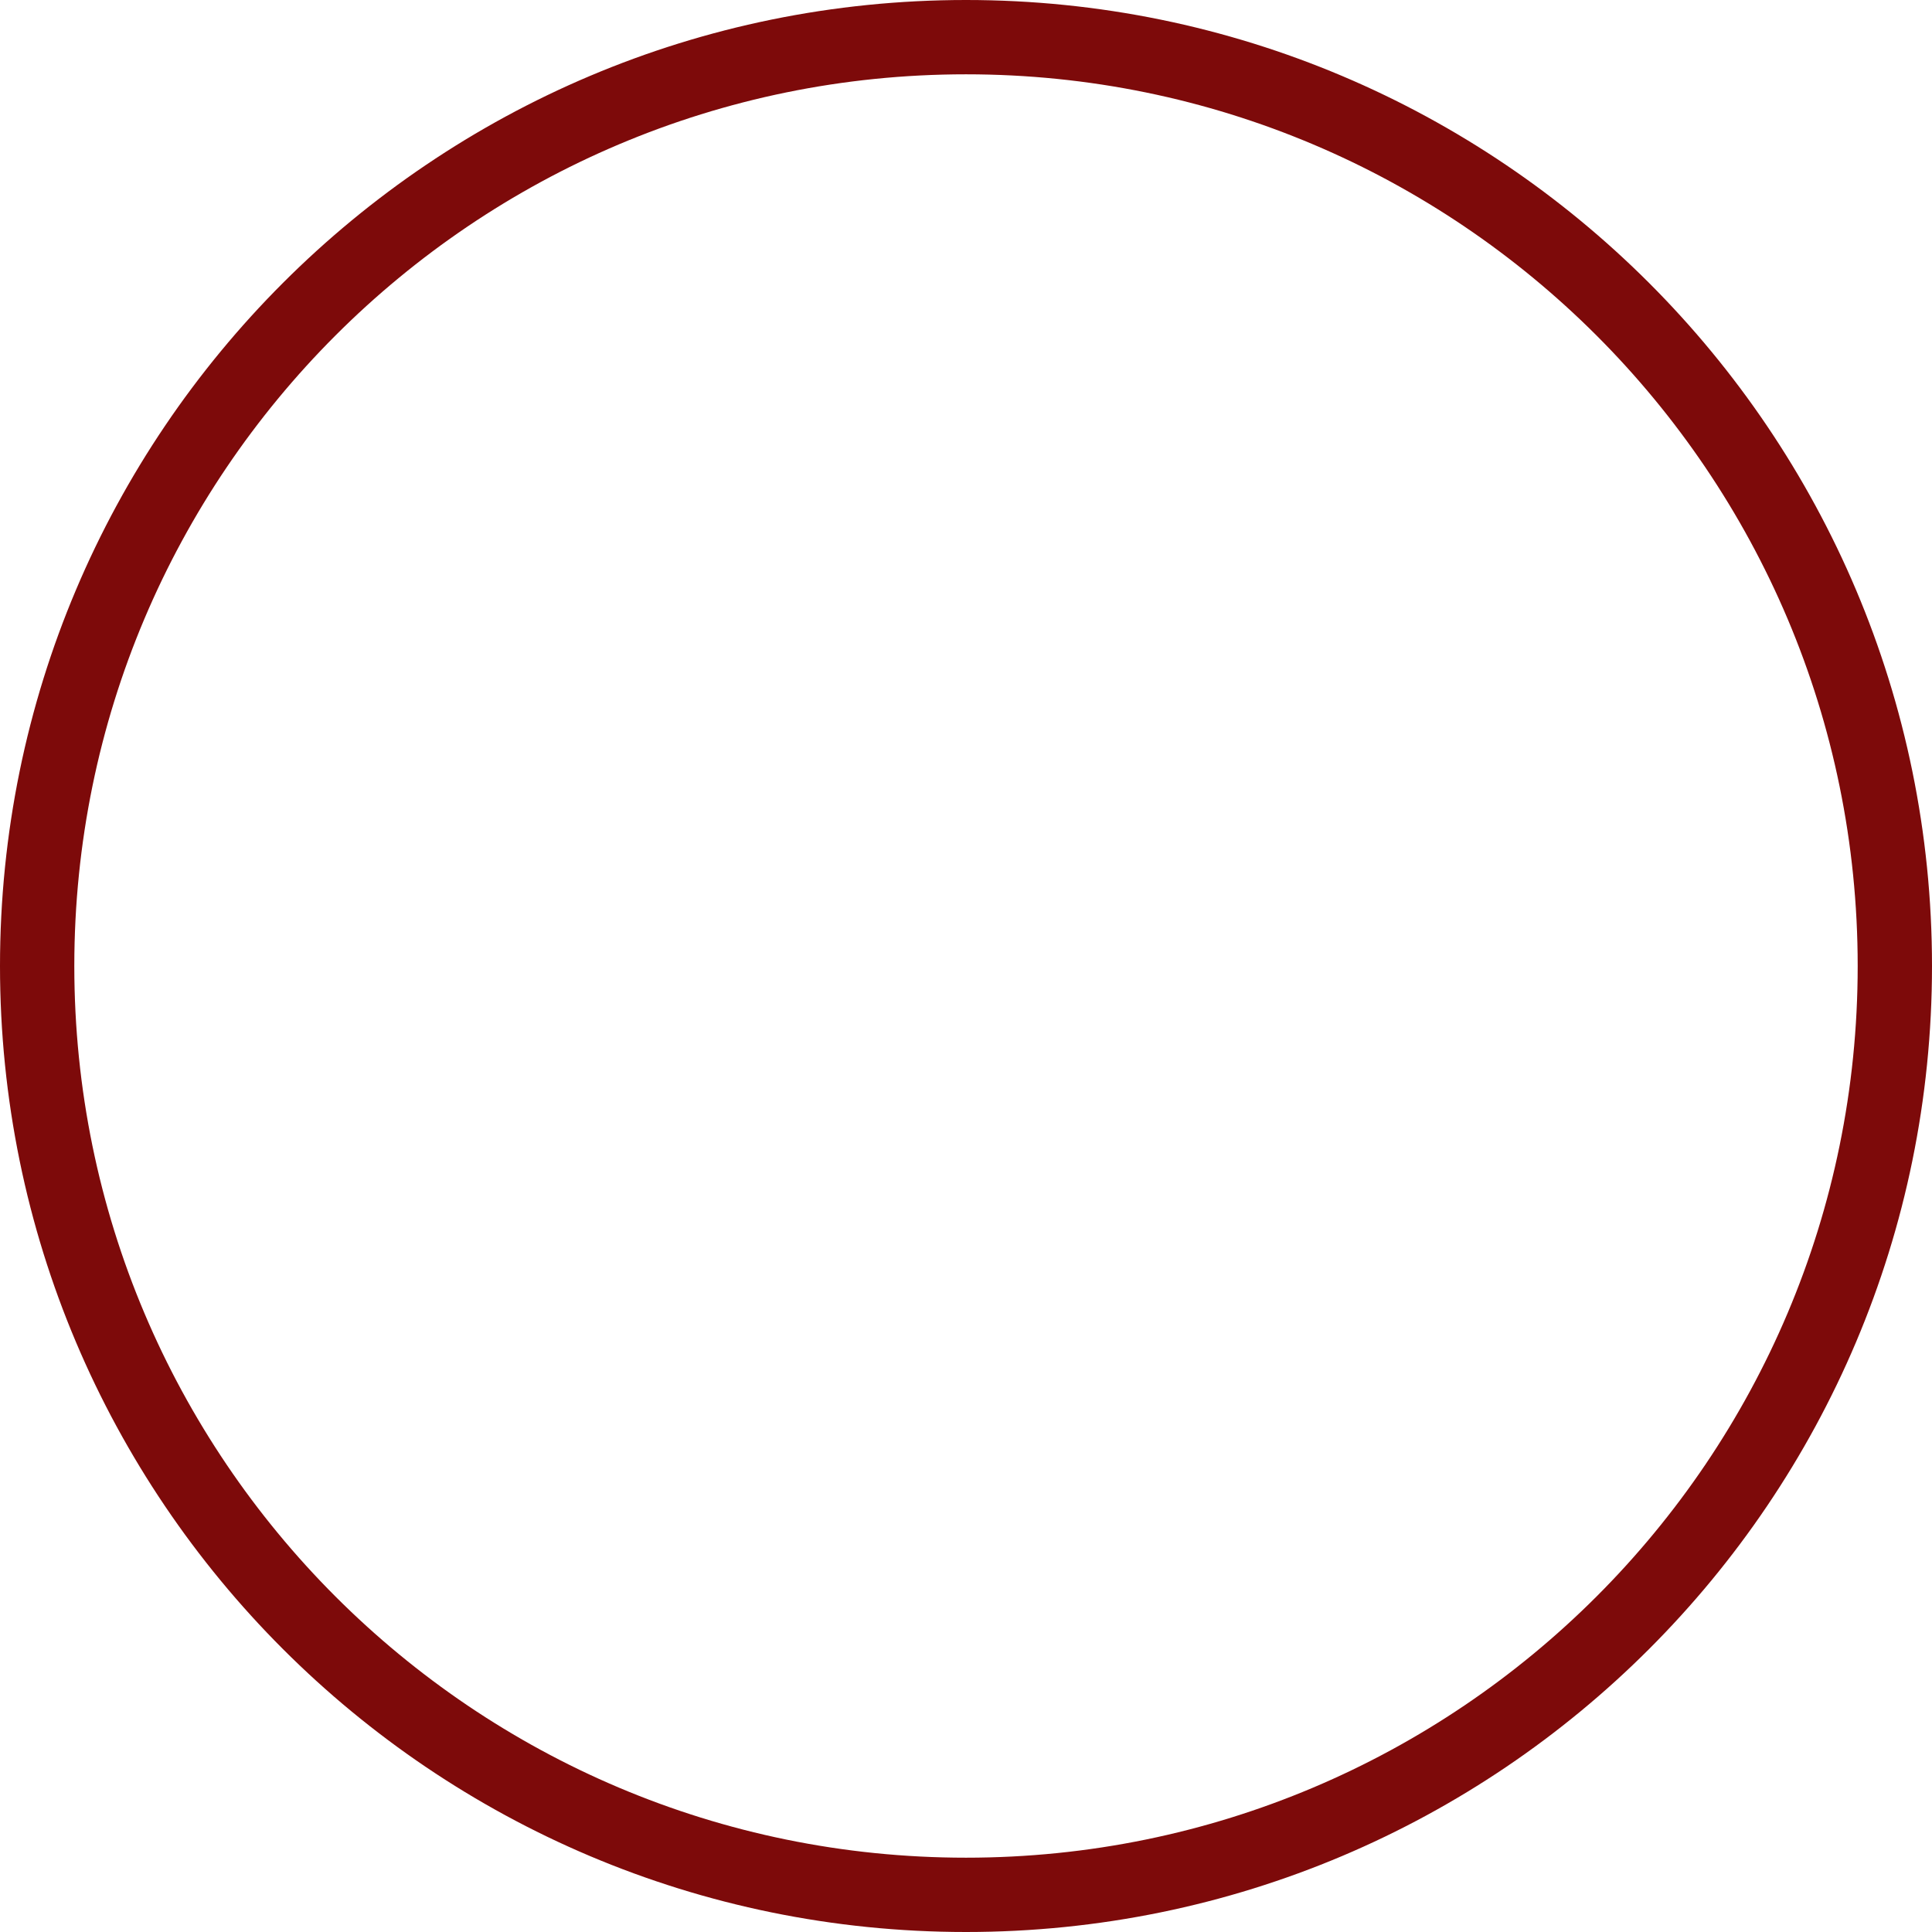
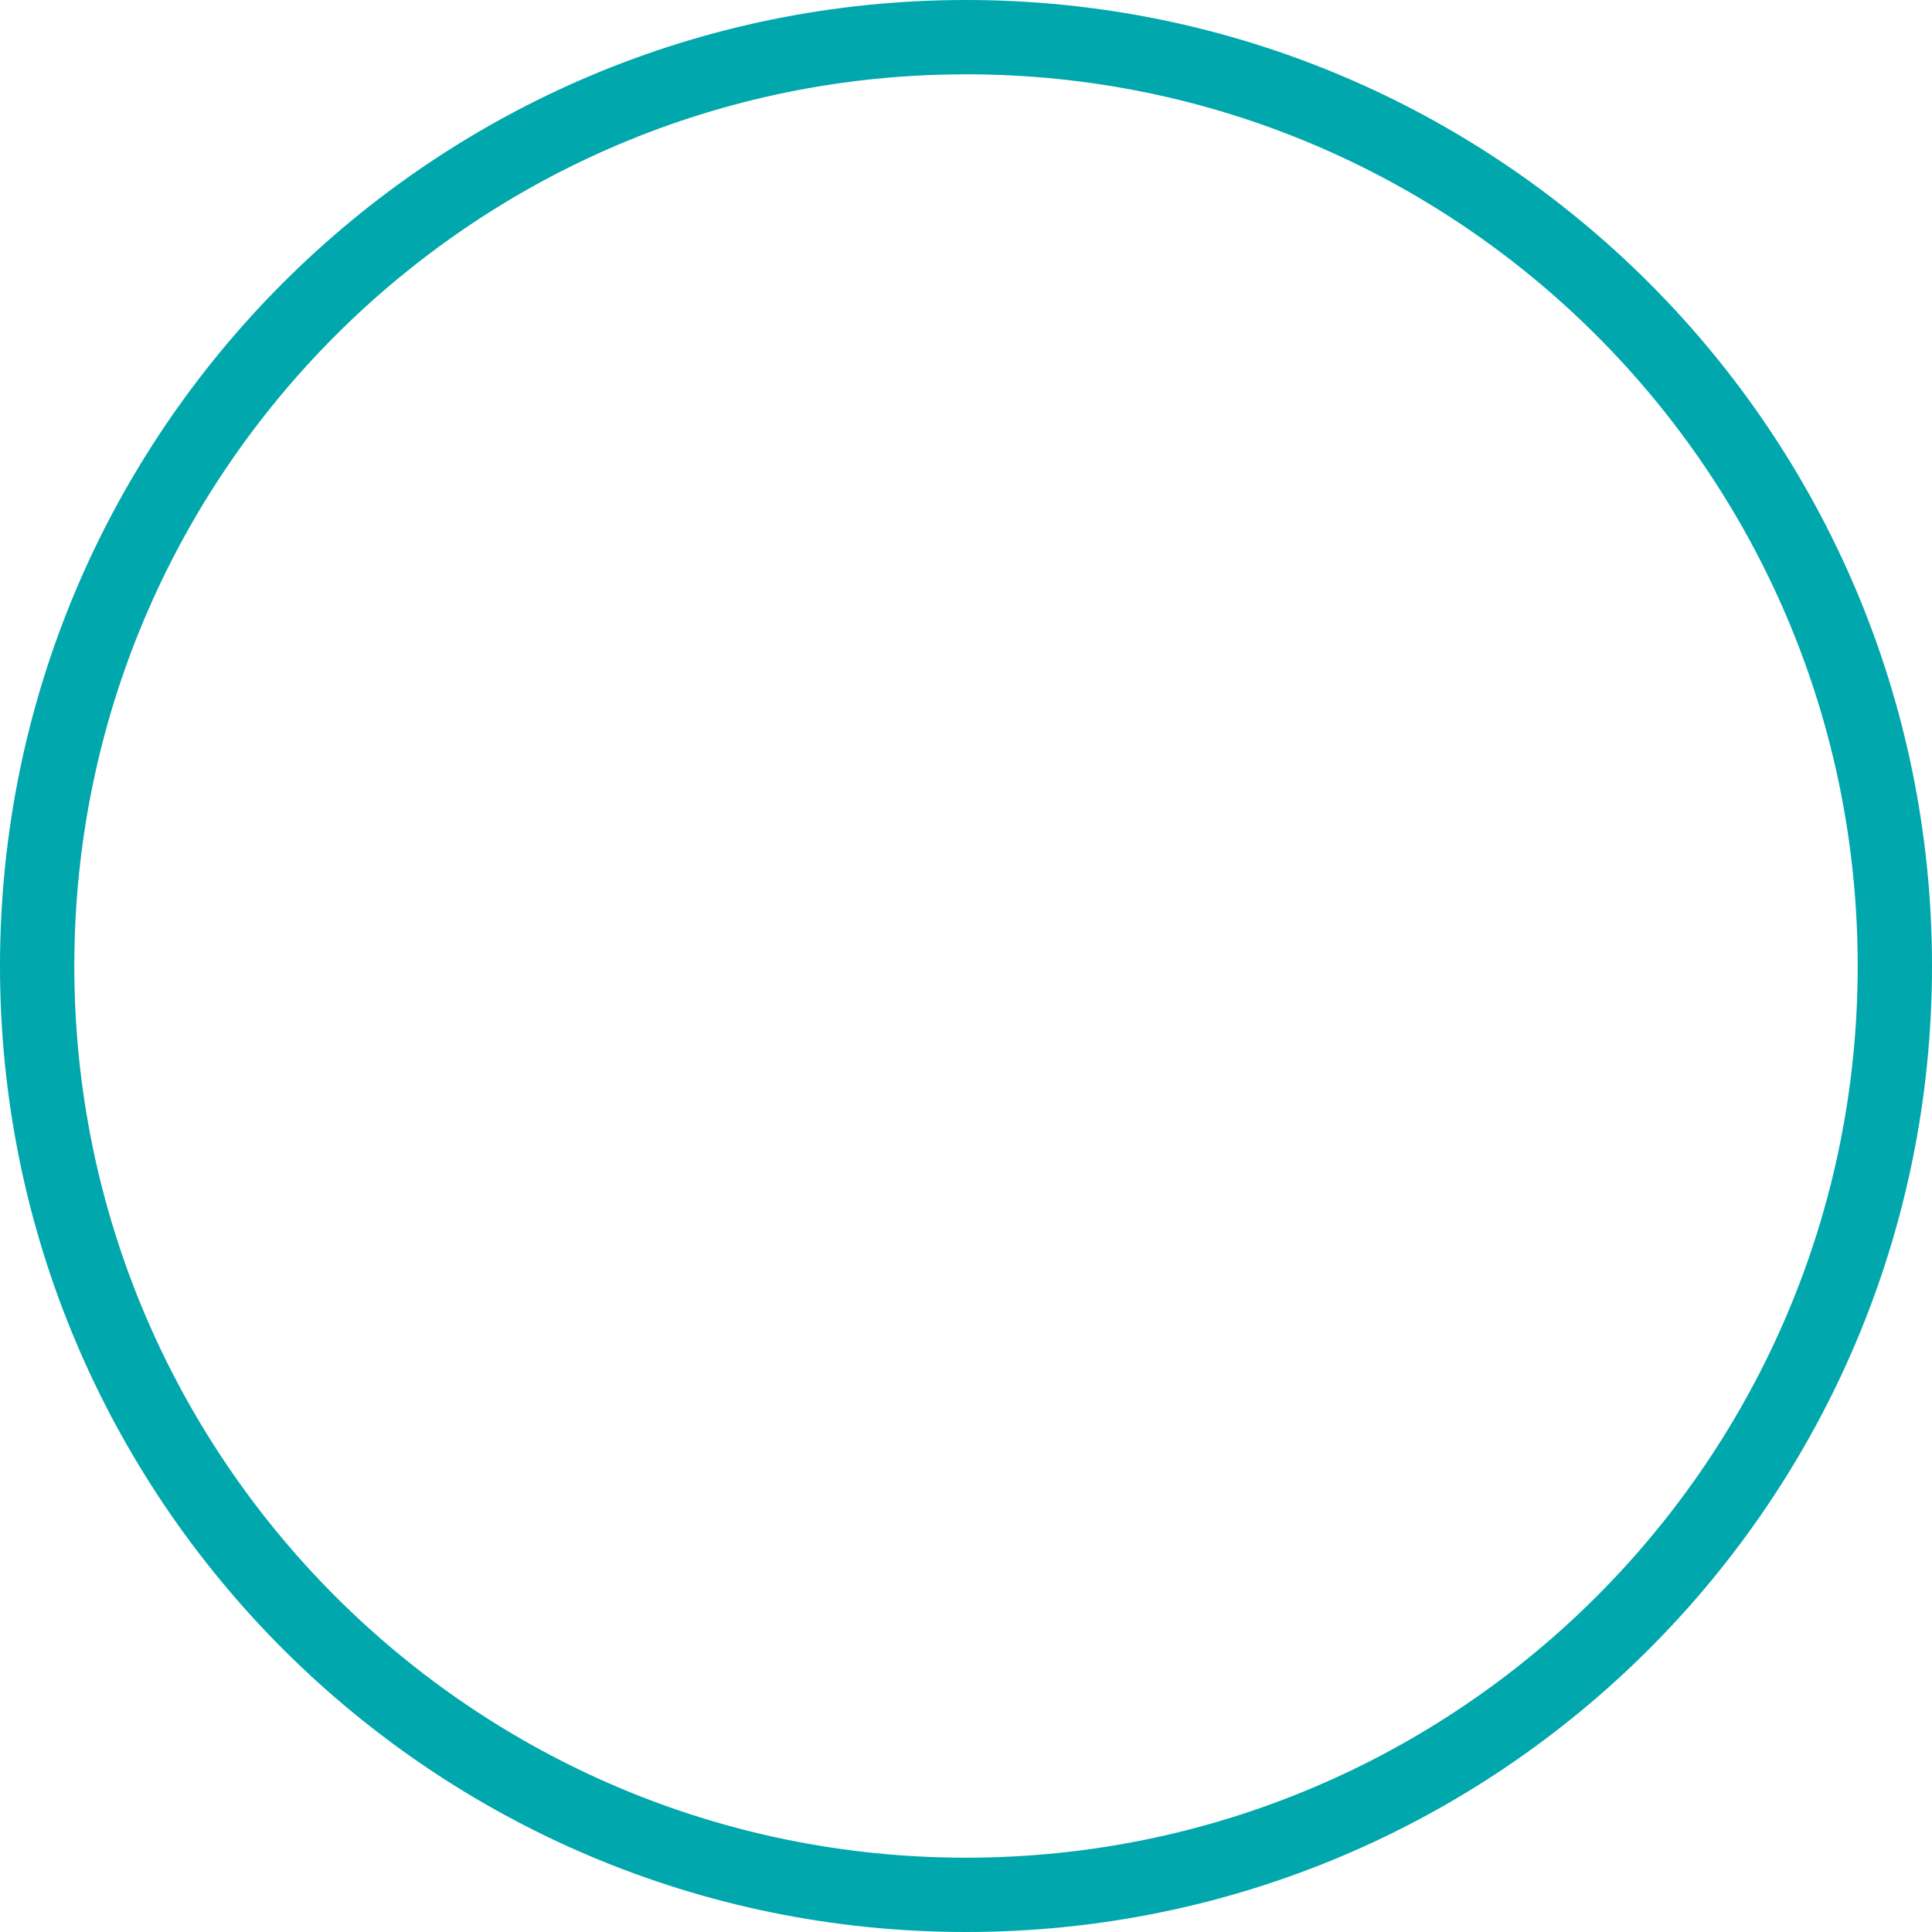
<svg xmlns="http://www.w3.org/2000/svg" width="26" height="26" viewBox="0 0 26 26" fill="none">
-   <circle cx="13" cy="13" r="12.5" stroke="#7D0A0A" />
+   <circle cx="13" cy="13" r="12.5" stroke="#00A7AC" />
</svg>
